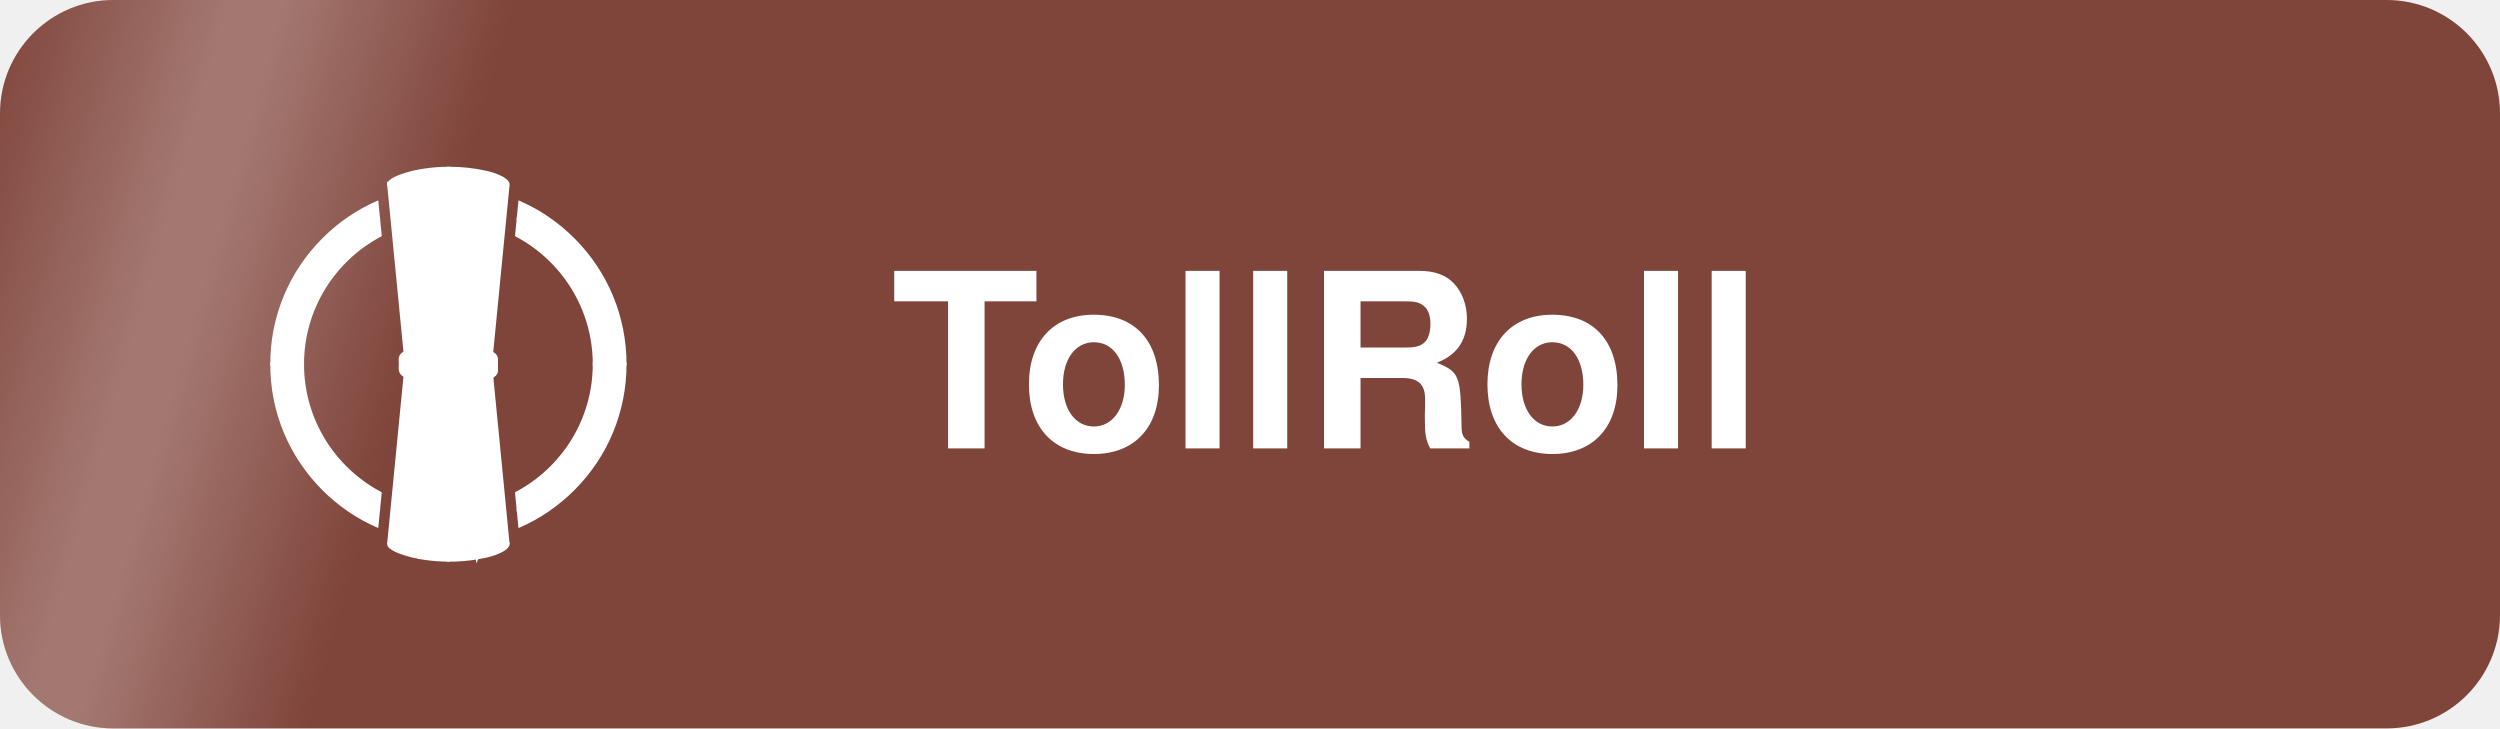
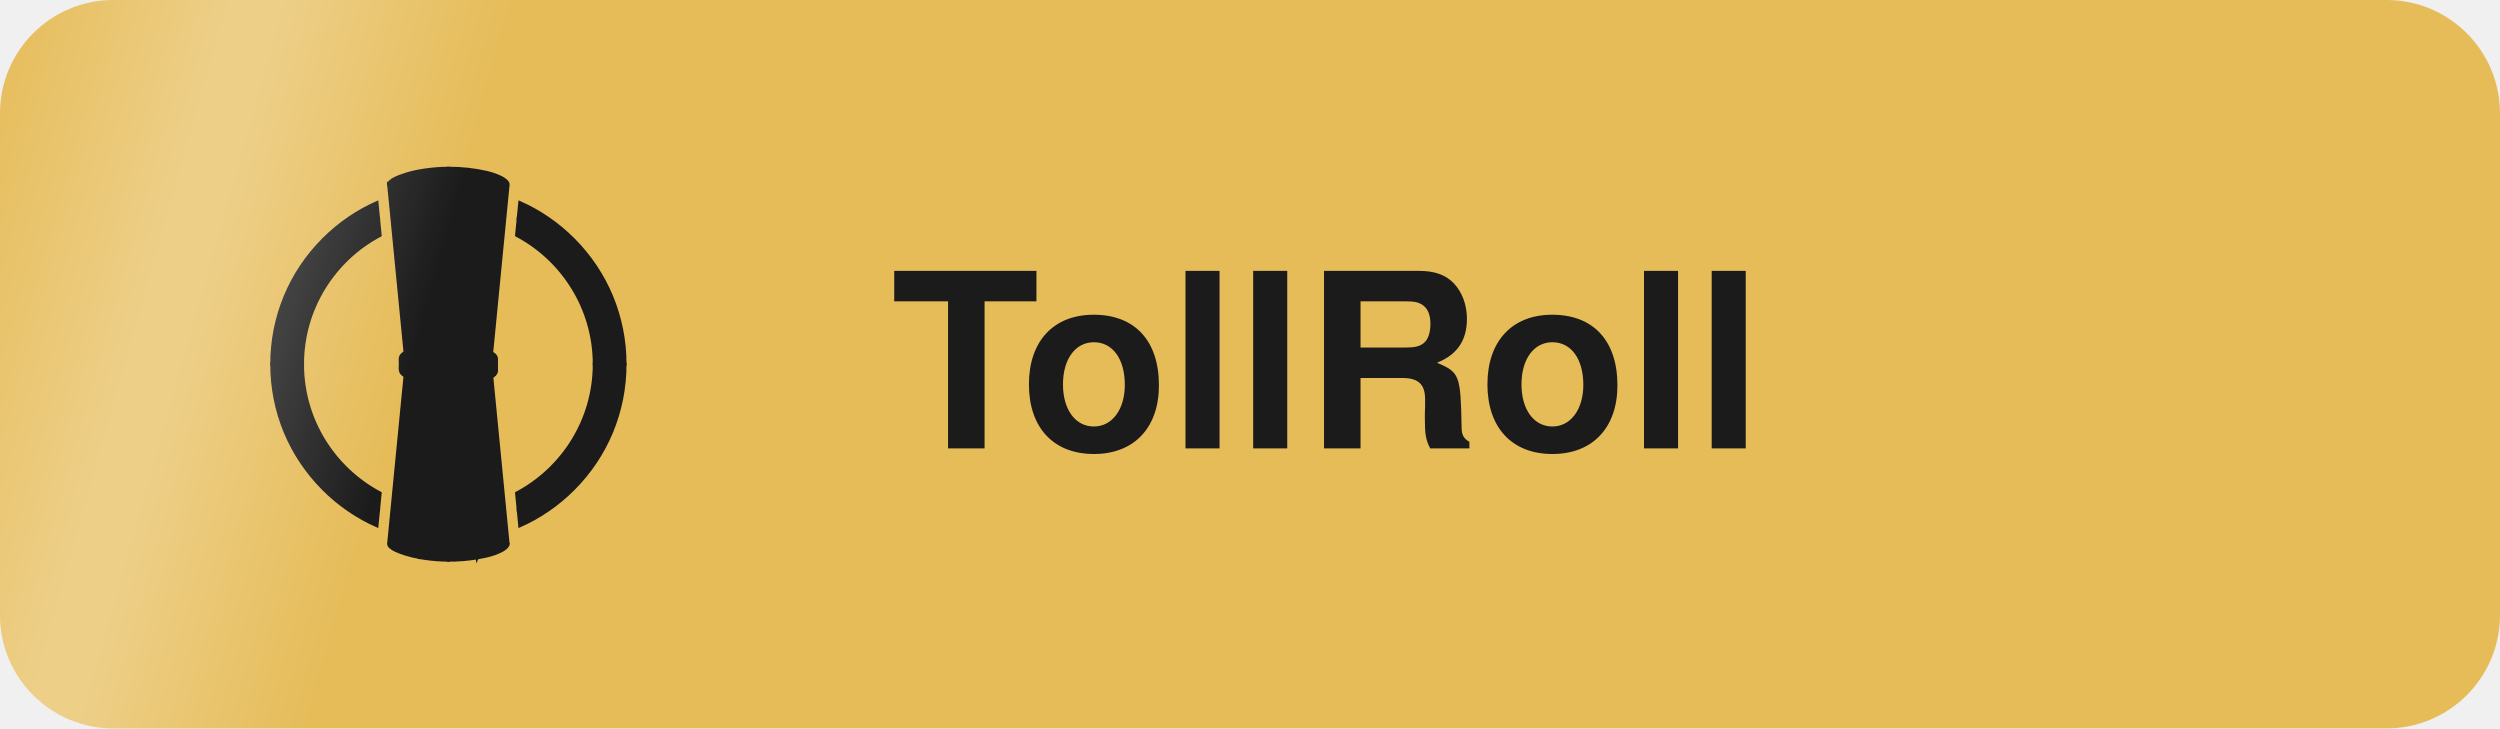
<svg xmlns="http://www.w3.org/2000/svg" viewBox="0 0 841.9 245.3" width="841.9" height="245.3" role="img" aria-label="Get TollRoll, the tile for the Unraid dashboard">
  <defs>
    <clipPath id="edge">
      <path d="M38.2,0 H803.7 A38.2,38.2 0 0 1 841.9,38.2 V207.1 A38.2,38.2 0 0 1 803.7,245.3 H38.2 A38.2,38.2 0 0 1 0,207.1 V38.2 A38.2,38.2 0 0 1 38.2,0 Z" />
    </clipPath>
    <linearGradient id="sheen" x1="0" y1="0" x2="1" y2="0">
      <stop offset="0" stop-color="#fff" stop-opacity="0" />
      <stop offset="0.45" stop-color="#fff" stop-opacity="0.28" />
      <stop offset="0.55" stop-color="#fff" stop-opacity="0.28" />
      <stop offset="1" stop-color="#fff" stop-opacity="0" />
    </linearGradient>
  </defs>
  <style>
    @keyframes pass {
      0%       { transform: translateX(-278.4px); }
      10.37%   { transform: translateX(1120.3px); }
      100%     { transform: translateX(1120.3px); }
    }
    .band { animation: pass 10.254s linear 6.362s infinite backwards; }
    @media (prefers-reduced-motion: reduce) {
      .band { animation: none; opacity: 0; }
    }
  </style>
-   <path d="M38.2,0 H803.7 A38.2,38.2 0 0 1 841.9,38.2 V207.1 A38.2,38.2 0 0 1 803.7,245.3 H38.2 A38.2,38.2 0 0 1 0,207.1 V38.2 A38.2,38.2 0 0 1 38.2,0 Z" fill="#7f443a" />
-   <g transform="translate(91.51 56.65) scale(0.14958)" fill="#ffffff">
-     <path d="M554.8,113.84l-3.63,37.14c103.97,55.17,174.93,164.58,174.93,290.25h0s34.67.01,34.67.01h0c0-144.25-84.12-268.83-205.97-327.4Z" stroke="#ffffff" stroke-width="6.686" />
-     <path d="M678.95,160.01c-35.36-35.36-76.18-63.23-120.57-82.83l-3.58,36.66c121.85,58.57,205.97,183.15,205.97,327.39h0s34.67.01,34.67.01h0c0-106.24-41.38-206.12-116.49-281.23Z" stroke="#ffffff" stroke-width="6.686" />
-     <path d="M240.54,113.89C118.73,172.47,34.67,297.03,34.67,441.23h0s34.67.01,34.67.01h0c0-125.64,70.92-235.02,174.83-290.21l-3.63-37.14Z" stroke="#ffffff" stroke-width="6.686" />
-     <path d="M236.96,77.22c-44.36,19.6-85.16,47.46-120.47,82.79C41.36,235.12,0,335,0,441.23h0s34.67.01,34.67.01h0c0-144.21,84.06-268.77,205.87-327.35l-3.58-36.67Z" stroke="#ffffff" stroke-width="6.686" />
-     <path d="M726.1,441.24c-.01,125.68-70.97,235.09-174.93,290.27l3.63,37.13c121.85-58.57,205.96-183.16,205.97-327.4h-34.67Z" stroke="#ffffff" stroke-width="6.686" />
-     <path d="M760.77,441.24c-.01,144.24-84.12,268.83-205.97,327.4l3.58,36.65c44.39-19.6,85.21-47.48,120.57-82.82,75.11-75.13,116.49-174.98,116.49-281.23h-34.67Z" stroke="#ffffff" stroke-width="6.686" />
-     <path d="M69.34,441.24h-34.67c.01,144.2,84.07,268.77,205.87,327.35l3.63-37.13c-103.9-55.19-174.82-164.58-174.83-290.22Z" stroke="#ffffff" stroke-width="6.686" />
-     <path d="M34.67,441.24H0c0,106.25,41.36,206.1,116.49,281.23,35.31,35.31,76.11,63.18,120.47,82.78l3.58-36.66c-121.8-58.58-205.86-183.15-205.87-327.35Z" stroke="#ffffff" stroke-width="6.686" />
-     <path d="M337.03,67.61l.02.22h0c0-.08,0-.15,0-.22Z" stroke="#ffffff" stroke-width="6.686" />
-     <path d="M532.07,37.99l-39.39,403.25h-60.79c1.1-11.84,20.87-294.27,25.63-362.5.15-2.12.28-4.04.4-5.73l.05-.71.18-2.58c.06-.78.11-1.49.15-2.11l.07-.88.03-.44.05-.66.11-1.62c.76-.13,1.53-.26,2.32-.4.19-.03.39-.07.58-.1,1.36-.23,2.74-.46,4.13-.7,1.59-.27,3.2-.55,4.82-.84,1.13-.2,2.27-.4,3.41-.6,1.07-.19,2.16-.39,3.24-.59,1.34-.25,2.67-.51,4.02-.78.63-.12,1.25-.25,1.88-.39,1.27-.25,2.53-.53,3.8-.82.62-.13,1.24-.27,1.86-.42,1.33-.3,2.66-.63,3.99-.97,1.8-.46,3.59-.94,5.37-1.47.8-.23,1.59-.47,2.39-.72.42-.13.86-.27,1.28-.41,1.83-.58,3.63-1.2,5.42-1.88,1.17-.44,2.33-.9,3.47-1.38.57-.24,1.15-.48,1.71-.73.56-.24,1.13-.5,1.69-.76.74-.35,1.48-.71,2.21-1.07.55-.27,1.09-.56,1.64-.85.26-.14.54-.28.8-.43.27-.14.54-.29.8-.44,1.2-.67,2.37-1.37,3.52-2.12.39-.24.76-.49,1.14-.74.75-.5,1.51-1.03,2.23-1.56.37-.26.72-.53,1.08-.81.36-.27.72-.55,1.06-.84.32-.24.63-.5.93-.76.92-.77,1.83-1.57,2.7-2.41Z" stroke="#ffffff" stroke-width="6.686" />
-     <path d="M458.55,64.01l-.11,1.62c-.02.21-.03.42-.05.66l-.03.44-.07.88-.15,2.11-.18,2.58-.05.71-.4,5.73-25.63,362.5h-34.22V67.72c11.78.08,23.55-.3,35.31-1.12.5-.03,1.05-.07,1.66-.11.29-.02.6-.04.92-.06.47-.03.97-.07,1.49-.1.34-.02.7-.05,1.05-.08.4-.03.79-.06,1.2-.08.34-.03.68-.05,1.03-.08,1.34-.1,2.73-.22,4.13-.34.4-.03.8-.07,1.2-.1,1.6-.14,3.21-.3,4.74-.46.58-.07,1.16-.13,1.72-.2.42-.05.84-.09,1.24-.15.4-.05.8-.1,1.19-.16.39-.05.76-.1,1.12-.16.72-.1,1.39-.22,2.01-.34.31-.06.59-.11.87-.17Z" stroke="#ffffff" stroke-width="6.686" />
-     <path d="M363.45,441.24h-60.79l-39.39-403.25c18.66,17.79,49,21.74,73.51,26.02l.19,2.72.07.88c0,.07,0,.14,0,.22,0,.14.02.28.04.43.02.3.04.62.07.95l.04.51.18,2.58.24,3.51c.1,1.48.22,3.09.34,4.81,4.94,70.79,24.1,344.37,25.47,360.28,0,.13.02.24.03.34Z" stroke="#ffffff" stroke-width="6.686" />
-     <path d="M397.67,67.72v373.52h-34.22l-.03-.34-.02-.2-25.21-356.62-.24-3.46-.34-4.81-.24-3.51-.18-2.58-.04-.51-.07-.95-.03-.43-.02-.22-.07-.88-.19-2.72c5.81,1.26,19.44,2.19,25.58,2.59,11.76.82,23.53,1.2,35.31,1.12Z" stroke="#ffffff" stroke-width="6.686" />
-     <path d="M532.06,37.98c-.88.84-1.78,1.64-2.7,2.42-.3.26-.61.52-.93.76-.35.28-.71.56-1.06.84-.36.28-.72.55-1.08.81-.73.54-1.48,1.05-2.23,1.56-.38.25-.75.51-1.14.74-1.15.74-2.33,1.44-3.52,2.12-.26.15-.53.3-.8.44-.26.14-.54.29-.8.43-.55.29-1.09.57-1.64.85-.73.37-1.47.72-2.21,1.07-.56.26-1.12.52-1.69.76-.56.24-1.14.49-1.71.73-1.15.48-2.31.94-3.47,1.38-1.79.68-3.6,1.3-5.42,1.88-.42.14-.86.27-1.28.41-.8.24-1.59.49-2.39.72-1.78.52-3.57,1.01-5.37,1.47-1.33.34-2.66.67-3.99.97-.62.14-1.24.28-1.86.42-1.27.29-2.53.56-3.8.82-.62.13-1.25.26-1.88.39-1.35.27-2.68.53-4.02.78-1.08.21-2.16.4-3.24.59-1.14.21-2.28.4-3.41.6-1.62.29-3.23.56-4.82.84-1.39.23-2.77.46-4.13.7-.2.04-.4.08-.58.1-.78.13-1.55.26-2.32.4-.27.06-.56.11-.87.18-.61.11-1.29.23-2.01.34-.37.05-.73.1-1.12.16-.39.06-.78.11-1.19.16-.4.06-.82.1-1.24.15-.56.07-1.14.13-1.72.2-1.53.16-3.14.32-4.74.46-.4.04-.8.08-1.2.1-1.4.12-2.8.24-4.13.34-.35.03-.69.05-1.03.08-.41.03-.81.06-1.2.08-.36.03-.72.06-1.05.08-.52.04-1.02.08-1.49.1-.32.02-.63.04-.92.06-.6.05-1.16.08-1.66.11-11.74.82-23.5,1.2-35.25,1.12V0c28.47-.16,56.91,2.86,84.82,9.05,12.18,2.78,23.6,6.48,34.77,12.17,4.96,2.53,16.71,10.07,14.75,16.76Z" stroke="#ffffff" stroke-width="6.686" />
-     <path d="M397.72,0v67.71h-.06c-11.78.08-23.55-.3-35.31-1.12-6.14-.4-19.77-1.33-25.58-2.59-24.51-4.28-54.85-8.23-73.51-26.02-2.26-11.92,30-21.68,38.86-24.59,12.88-4.23,29.84-7.59,43.26-9.48C362.75,1.41,380.23.1,397.72,0Z" stroke="#ffffff" stroke-width="6.686" />
-     <path d="M263.16,845.57c0-.34.03-.67.09-1.02l-.09,1.02Z" stroke="#ffffff" stroke-width="6.686" />
-     <path d="M337.05,814.65l-4.37,61.84h-.03c1.15-16.33,2.64-37.55,4.34-61.83.02,0,.04,0,.06,0Z" stroke="#ffffff" stroke-width="6.686" />
-     <path d="M462.72,877.27h0l-4.15-58.8s.03,0,.04,0c1.8,25.61,3.25,46.22,4.12,58.79Z" stroke="#ffffff" stroke-width="6.686" />
-     <path d="M532.26,846.45l-.19-1.91c.18.63.24,1.27.19,1.91Z" stroke="#ffffff" stroke-width="6.686" />
-     <path d="M532.26,846.45h0c-.46,6.15-10.47,12.52-14.95,14.81-11.17,5.7-22.59,9.39-34.77,12.17-6.58,1.46-13.19,2.74-19.83,3.84-.88-12.57-2.33-33.18-4.12-58.79-8.59-122.54-25.23-359.42-26.66-376.56,0-.14-.02-.26-.03-.37l-.02-.31h60.79l39.4,403.3.19,1.91Z" stroke="#ffffff" stroke-width="6.686" />
-     <path d="M462.71,877.27c-21.51,3.6-43.27,5.34-65.04,5.21v-441.24h34.22l.02.31.03.37.02.21,26.6,376.35,4.15,58.8Z" stroke="#ffffff" stroke-width="6.686" />
-     <path d="M363.45,441.24v.12s-.02.15-.02.15c0,.09-.02.21-.03.33-1.34,15.99-17.1,240.08-26.41,372.82-1.7,24.28-3.19,45.5-4.34,61.83-10.43-1.9-21.48-4.44-30.53-7.41-8.59-2.82-39.19-12.09-38.96-23.52l.09-1.02v-.06s39.4-403.25,39.4-403.25h60.79Z" stroke="#ffffff" stroke-width="6.686" />
-     <path d="M397.67,441.24v441.24c-17.47-.1-34.93-1.41-52.28-3.92-3.99-.56-8.28-1.26-12.7-2.07l4.37-61.84,26.35-372.81.03-.33v-.15s.02-.12.02-.12h34.22Z" stroke="#ffffff" stroke-width="6.686" />
-     <path d="M492.9,470.68c-16.16,7.51-33.36,12.96-50.87,15.93-2.45.42-5.64.6-7.87,1.25l-2.02.24c.56,1.97,2.83,5.99,3.82,8.01,1.53,3.37,4.72,8.07,3.81,10.89l-2.22,1.43c-9.65,4.38-19.43,8.71-28.89,13.48-3.37-6.32-9.95-18.49-13.99-23.7-.69-1.27-1.01-1.83-1.88-2.99-.99,7.81-1.25,10.97-10.89,10.7-6.49-.17-13.13-.86-19.63-1.34-8.72-5.28-3.13-10.46-5.16-17.96-.15-.56-1.54-.68-2.33-.86-17.25-3.84-34.12-9.19-50.43-15.99-13.46-6.37-15.97-10.61-15.08-25.34.92-15.35-4.1-21.07,11.02-30.01.49,3.48.53,6.89,1.15,10.28,18.07,12.36,33.21,17.51,54.15,22.42l7.64,1.73c6.73-12.93,19.85-29.31,33.27-35.75,9.28.5,18.38,5.51,24.54,12.53,8.12,9.24,5.16,15.91-5.75,19.78.9,2.05,2.36,6.1,4.11,7.23,5.47-.71,10.7-1.66,16.13-2.64,18.51-4.15,43.14-11.69,58.34-23.56.28-3.27.46-7.01,1.24-10.16,10.05,4.7,11.22,10.06,10.58,20.79-1.02,17.37,5.21,24.74-12.8,33.61Z" stroke="#ffffff" stroke-width="6.686" />
-     <path d="M492.9,470.68c-16.16,7.51-33.36,12.96-50.87,15.93-2.45.42-5.64.6-7.87,1.25l-2.02.24c-13.51.9-25.17,2.03-38.86,2.1.16-6.23.32-12.48.58-18.7.38-8.7,3.21-12.99,10.14-17.94,4.77.26,10.69-.04,15.41-.93,5.47-.71,10.7-1.66,16.13-2.64,18.51-4.15,43.14-11.69,58.34-23.56.28-3.27.46-7.01,1.24-10.16,10.05,4.7,11.22,10.06,10.58,20.79-1.02,17.37,5.21,24.74-12.8,33.61Z" stroke="#ffffff" stroke-width="6.686" />
+   <path d="M38.2,0 H803.7 A38.2,38.2 0 0 1 841.9,38.2 V207.1 A38.2,38.2 0 0 1 803.7,245.3 H38.2 A38.2,38.2 0 0 1 0,207.1 V38.2 A38.2,38.2 0 0 1 38.2,0 Z" fill="#e6bc59" />
+   <g transform="translate(91.51 56.65) scale(0.14958)" fill="#1b1b1b">
+     <path d="M554.8,113.84l-3.63,37.14c103.97,55.17,174.93,164.58,174.93,290.25h0s34.67.01,34.67.01h0c0-144.25-84.12-268.83-205.97-327.4Z" stroke="#1b1b1b" stroke-width="6.686" />
+     <path d="M678.95,160.01c-35.36-35.36-76.18-63.23-120.57-82.83l-3.58,36.66c121.85,58.57,205.97,183.15,205.97,327.39h0s34.67.01,34.67.01h0c0-106.24-41.38-206.12-116.49-281.23Z" stroke="#1b1b1b" stroke-width="6.686" />
+     <path d="M240.54,113.89C118.73,172.47,34.67,297.03,34.67,441.23h0s34.67.01,34.67.01h0c0-125.64,70.92-235.02,174.83-290.21l-3.63-37.14Z" stroke="#1b1b1b" stroke-width="6.686" />
+     <path d="M236.96,77.22c-44.36,19.6-85.16,47.46-120.47,82.79C41.36,235.12,0,335,0,441.23h0s34.67.01,34.67.01h0c0-144.21,84.06-268.77,205.87-327.35l-3.58-36.67Z" stroke="#1b1b1b" stroke-width="6.686" />
+     <path d="M726.1,441.24c-.01,125.68-70.97,235.09-174.93,290.27l3.63,37.13c121.85-58.57,205.96-183.16,205.97-327.4h-34.67Z" stroke="#1b1b1b" stroke-width="6.686" />
+     <path d="M760.77,441.24c-.01,144.24-84.12,268.83-205.97,327.4l3.58,36.65c44.39-19.6,85.21-47.48,120.57-82.82,75.11-75.13,116.49-174.98,116.49-281.23h-34.67Z" stroke="#1b1b1b" stroke-width="6.686" />
+     <path d="M69.34,441.24h-34.67c.01,144.2,84.07,268.77,205.87,327.35l3.63-37.13c-103.9-55.19-174.82-164.58-174.83-290.22Z" stroke="#1b1b1b" stroke-width="6.686" />
+     <path d="M34.67,441.24H0c0,106.25,41.36,206.1,116.49,281.23,35.31,35.31,76.11,63.18,120.47,82.78l3.58-36.66c-121.8-58.58-205.86-183.15-205.87-327.35Z" stroke="#1b1b1b" stroke-width="6.686" />
+     <path d="M337.03,67.61l.02.22h0c0-.08,0-.15,0-.22Z" stroke="#1b1b1b" stroke-width="6.686" />
+     <path d="M532.07,37.99l-39.39,403.25h-60.79c1.1-11.84,20.87-294.27,25.63-362.5.15-2.12.28-4.04.4-5.73l.05-.71.18-2.58c.06-.78.11-1.49.15-2.11l.07-.88.03-.44.05-.66.11-1.62c.76-.13,1.53-.26,2.32-.4.19-.03.39-.07.58-.1,1.36-.23,2.74-.46,4.13-.7,1.59-.27,3.2-.55,4.82-.84,1.13-.2,2.27-.4,3.41-.6,1.07-.19,2.16-.39,3.24-.59,1.34-.25,2.67-.51,4.02-.78.63-.12,1.25-.25,1.88-.39,1.27-.25,2.53-.53,3.8-.82.62-.13,1.24-.27,1.86-.42,1.33-.3,2.66-.63,3.99-.97,1.8-.46,3.59-.94,5.37-1.47.8-.23,1.59-.47,2.39-.72.42-.13.86-.27,1.28-.41,1.83-.58,3.63-1.2,5.42-1.88,1.17-.44,2.33-.9,3.47-1.38.57-.24,1.15-.48,1.71-.73.56-.24,1.13-.5,1.69-.76.74-.35,1.48-.71,2.21-1.07.55-.27,1.09-.56,1.64-.85.26-.14.54-.28.8-.43.27-.14.54-.29.8-.44,1.2-.67,2.37-1.37,3.52-2.12.39-.24.76-.49,1.14-.74.75-.5,1.51-1.03,2.23-1.56.37-.26.72-.53,1.08-.81.36-.27.72-.55,1.06-.84.32-.24.63-.5.93-.76.92-.77,1.83-1.57,2.7-2.41Z" stroke="#1b1b1b" stroke-width="6.686" />
+     <path d="M458.55,64.01l-.11,1.62c-.02.21-.03.42-.05.66l-.03.44-.07.88-.15,2.11-.18,2.58-.05.71-.4,5.73-25.63,362.5h-34.22V67.72c11.78.08,23.55-.3,35.31-1.12.5-.03,1.05-.07,1.66-.11.29-.02.6-.04.92-.06.47-.03.97-.07,1.49-.1.34-.02.7-.05,1.05-.08.4-.03.79-.06,1.2-.08.34-.03.68-.05,1.03-.08,1.34-.1,2.73-.22,4.13-.34.4-.03.8-.07,1.2-.1,1.6-.14,3.21-.3,4.74-.46.58-.07,1.16-.13,1.72-.2.42-.05.84-.09,1.24-.15.4-.05.8-.1,1.19-.16.39-.05.76-.1,1.12-.16.72-.1,1.39-.22,2.01-.34.31-.06.59-.11.87-.17Z" stroke="#1b1b1b" stroke-width="6.686" />
+     <path d="M363.45,441.24h-60.79l-39.39-403.25c18.66,17.79,49,21.74,73.51,26.02l.19,2.72.07.88c0,.07,0,.14,0,.22,0,.14.02.28.04.43.02.3.04.62.07.95l.04.51.18,2.58.24,3.51c.1,1.48.22,3.09.34,4.81,4.94,70.79,24.1,344.37,25.47,360.28,0,.13.02.24.03.34Z" stroke="#1b1b1b" stroke-width="6.686" />
+     <path d="M397.67,67.72v373.52h-34.22l-.03-.34-.02-.2-25.21-356.62-.24-3.46-.34-4.81-.24-3.51-.18-2.58-.04-.51-.07-.95-.03-.43-.02-.22-.07-.88-.19-2.72c5.81,1.26,19.44,2.19,25.58,2.59,11.76.82,23.53,1.2,35.31,1.12Z" stroke="#1b1b1b" stroke-width="6.686" />
+     <path d="M532.06,37.98c-.88.84-1.78,1.64-2.7,2.42-.3.26-.61.52-.93.76-.35.28-.71.56-1.06.84-.36.28-.72.55-1.08.81-.73.54-1.48,1.05-2.23,1.56-.38.25-.75.51-1.14.74-1.15.74-2.33,1.44-3.52,2.12-.26.15-.53.3-.8.44-.26.14-.54.29-.8.43-.55.29-1.09.57-1.64.85-.73.37-1.47.72-2.21,1.07-.56.26-1.12.52-1.69.76-.56.24-1.14.49-1.71.73-1.15.48-2.31.94-3.47,1.38-1.79.68-3.6,1.3-5.42,1.88-.42.14-.86.27-1.28.41-.8.24-1.59.49-2.39.72-1.78.52-3.57,1.01-5.37,1.47-1.33.34-2.66.67-3.99.97-.62.14-1.24.28-1.86.42-1.27.29-2.53.56-3.8.82-.62.13-1.25.26-1.88.39-1.35.27-2.68.53-4.02.78-1.08.21-2.16.4-3.24.59-1.14.21-2.28.4-3.41.6-1.62.29-3.23.56-4.82.84-1.39.23-2.77.46-4.13.7-.2.04-.4.08-.58.1-.78.13-1.55.26-2.32.4-.27.06-.56.11-.87.18-.61.11-1.29.23-2.01.34-.37.05-.73.1-1.12.16-.39.06-.78.11-1.19.16-.4.06-.82.1-1.24.15-.56.07-1.14.13-1.72.2-1.53.16-3.14.32-4.74.46-.4.04-.8.08-1.2.1-1.4.12-2.8.24-4.13.34-.35.03-.69.05-1.03.08-.41.03-.81.06-1.2.08-.36.03-.72.06-1.05.08-.52.04-1.02.08-1.49.1-.32.02-.63.04-.92.06-.6.05-1.16.08-1.66.11-11.74.82-23.5,1.2-35.25,1.12V0c28.47-.16,56.91,2.86,84.82,9.05,12.18,2.78,23.6,6.48,34.77,12.17,4.96,2.53,16.71,10.07,14.75,16.76Z" stroke="#1b1b1b" stroke-width="6.686" />
+     <path d="M397.72,0v67.71h-.06c-11.78.08-23.55-.3-35.31-1.12-6.14-.4-19.77-1.33-25.58-2.59-24.51-4.28-54.85-8.23-73.51-26.02-2.26-11.92,30-21.68,38.86-24.59,12.88-4.23,29.84-7.59,43.26-9.48C362.75,1.41,380.23.1,397.72,0Z" stroke="#1b1b1b" stroke-width="6.686" />
+     <path d="M263.16,845.57c0-.34.03-.67.09-1.02l-.09,1.02Z" stroke="#1b1b1b" stroke-width="6.686" />
+     <path d="M337.05,814.65l-4.37,61.84h-.03c1.15-16.33,2.64-37.55,4.34-61.83.02,0,.04,0,.06,0Z" stroke="#1b1b1b" stroke-width="6.686" />
+     <path d="M462.72,877.27h0l-4.15-58.8s.03,0,.04,0c1.8,25.61,3.25,46.22,4.12,58.79Z" stroke="#1b1b1b" stroke-width="6.686" />
+     <path d="M532.26,846.45l-.19-1.91c.18.63.24,1.27.19,1.91Z" stroke="#1b1b1b" stroke-width="6.686" />
+     <path d="M532.26,846.45h0c-.46,6.15-10.47,12.52-14.95,14.81-11.17,5.7-22.59,9.39-34.77,12.17-6.58,1.46-13.19,2.74-19.83,3.84-.88-12.57-2.33-33.18-4.12-58.79-8.59-122.54-25.23-359.42-26.66-376.56,0-.14-.02-.26-.03-.37l-.02-.31h60.79l39.4,403.3.19,1.91Z" stroke="#1b1b1b" stroke-width="6.686" />
+     <path d="M462.71,877.27c-21.51,3.6-43.27,5.34-65.04,5.21v-441.24h34.22l.02.31.03.37.02.21,26.6,376.35,4.15,58.8Z" stroke="#1b1b1b" stroke-width="6.686" />
+     <path d="M363.45,441.24v.12s-.02.15-.02.15c0,.09-.02.21-.03.33-1.34,15.99-17.1,240.08-26.41,372.82-1.7,24.28-3.19,45.5-4.34,61.83-10.43-1.9-21.48-4.44-30.53-7.41-8.59-2.82-39.19-12.09-38.96-23.52l.09-1.02v-.06s39.4-403.25,39.4-403.25h60.79Z" stroke="#1b1b1b" stroke-width="6.686" />
+     <path d="M397.67,441.24v441.24c-17.47-.1-34.93-1.41-52.28-3.92-3.99-.56-8.28-1.26-12.7-2.07l4.37-61.84,26.35-372.81.03-.33v-.15s.02-.12.02-.12h34.22Z" stroke="#1b1b1b" stroke-width="6.686" />
+     <path d="M492.9,470.68c-16.16,7.51-33.36,12.96-50.87,15.93-2.45.42-5.64.6-7.87,1.25l-2.02.24c.56,1.97,2.83,5.99,3.82,8.01,1.53,3.37,4.72,8.07,3.81,10.89l-2.22,1.43c-9.65,4.38-19.43,8.71-28.89,13.48-3.37-6.32-9.95-18.49-13.99-23.7-.69-1.27-1.01-1.83-1.88-2.99-.99,7.81-1.25,10.97-10.89,10.7-6.49-.17-13.13-.86-19.63-1.34-8.72-5.28-3.13-10.46-5.16-17.96-.15-.56-1.54-.68-2.33-.86-17.25-3.84-34.12-9.19-50.43-15.99-13.46-6.37-15.97-10.61-15.08-25.34.92-15.35-4.1-21.07,11.02-30.01.49,3.48.53,6.89,1.15,10.28,18.07,12.36,33.21,17.51,54.15,22.42l7.64,1.73c6.73-12.93,19.85-29.31,33.27-35.75,9.28.5,18.38,5.51,24.54,12.53,8.12,9.24,5.16,15.91-5.75,19.78.9,2.05,2.36,6.1,4.11,7.23,5.47-.71,10.7-1.66,16.13-2.64,18.51-4.15,43.14-11.69,58.34-23.56.28-3.27.46-7.01,1.24-10.16,10.05,4.7,11.22,10.06,10.58,20.79-1.02,17.37,5.21,24.74-12.8,33.61Z" stroke="#1b1b1b" stroke-width="6.686" />
+     <path d="M492.9,470.68c-16.16,7.51-33.36,12.96-50.87,15.93-2.45.42-5.64.6-7.87,1.25l-2.02.24c-13.51.9-25.17,2.03-38.86,2.1.16-6.23.32-12.48.58-18.7.38-8.7,3.21-12.99,10.14-17.94,4.77.26,10.69-.04,15.41-.93,5.47-.71,10.7-1.66,16.13-2.64,18.51-4.15,43.14-11.69,58.34-23.56.28-3.27.46-7.01,1.24-10.16,10.05,4.7,11.22,10.06,10.58,20.79-1.02,17.37,5.21,24.74-12.8,33.61Z" stroke="#1b1b1b" stroke-width="6.686" />
  </g>
-   <text x="300" y="151" font-family="-apple-system, BlinkMacSystemFont, 'Segoe UI', Helvetica, Arial, sans-serif" font-size="82" font-weight="700" fill="#ffffff">TollRoll</text>
+   <text x="300" y="151" font-family="-apple-system, BlinkMacSystemFont, 'Segoe UI', Helvetica, Arial, sans-serif" font-size="82" font-weight="700" fill="#1b1b1b">TollRoll</text>
  <g clip-path="url(#edge)">
    <g class="band">
      <rect x="0" y="-60" width="173.6" height="365.3" fill="url(#sheen)" transform="skewX(-16)" />
    </g>
  </g>
</svg>
